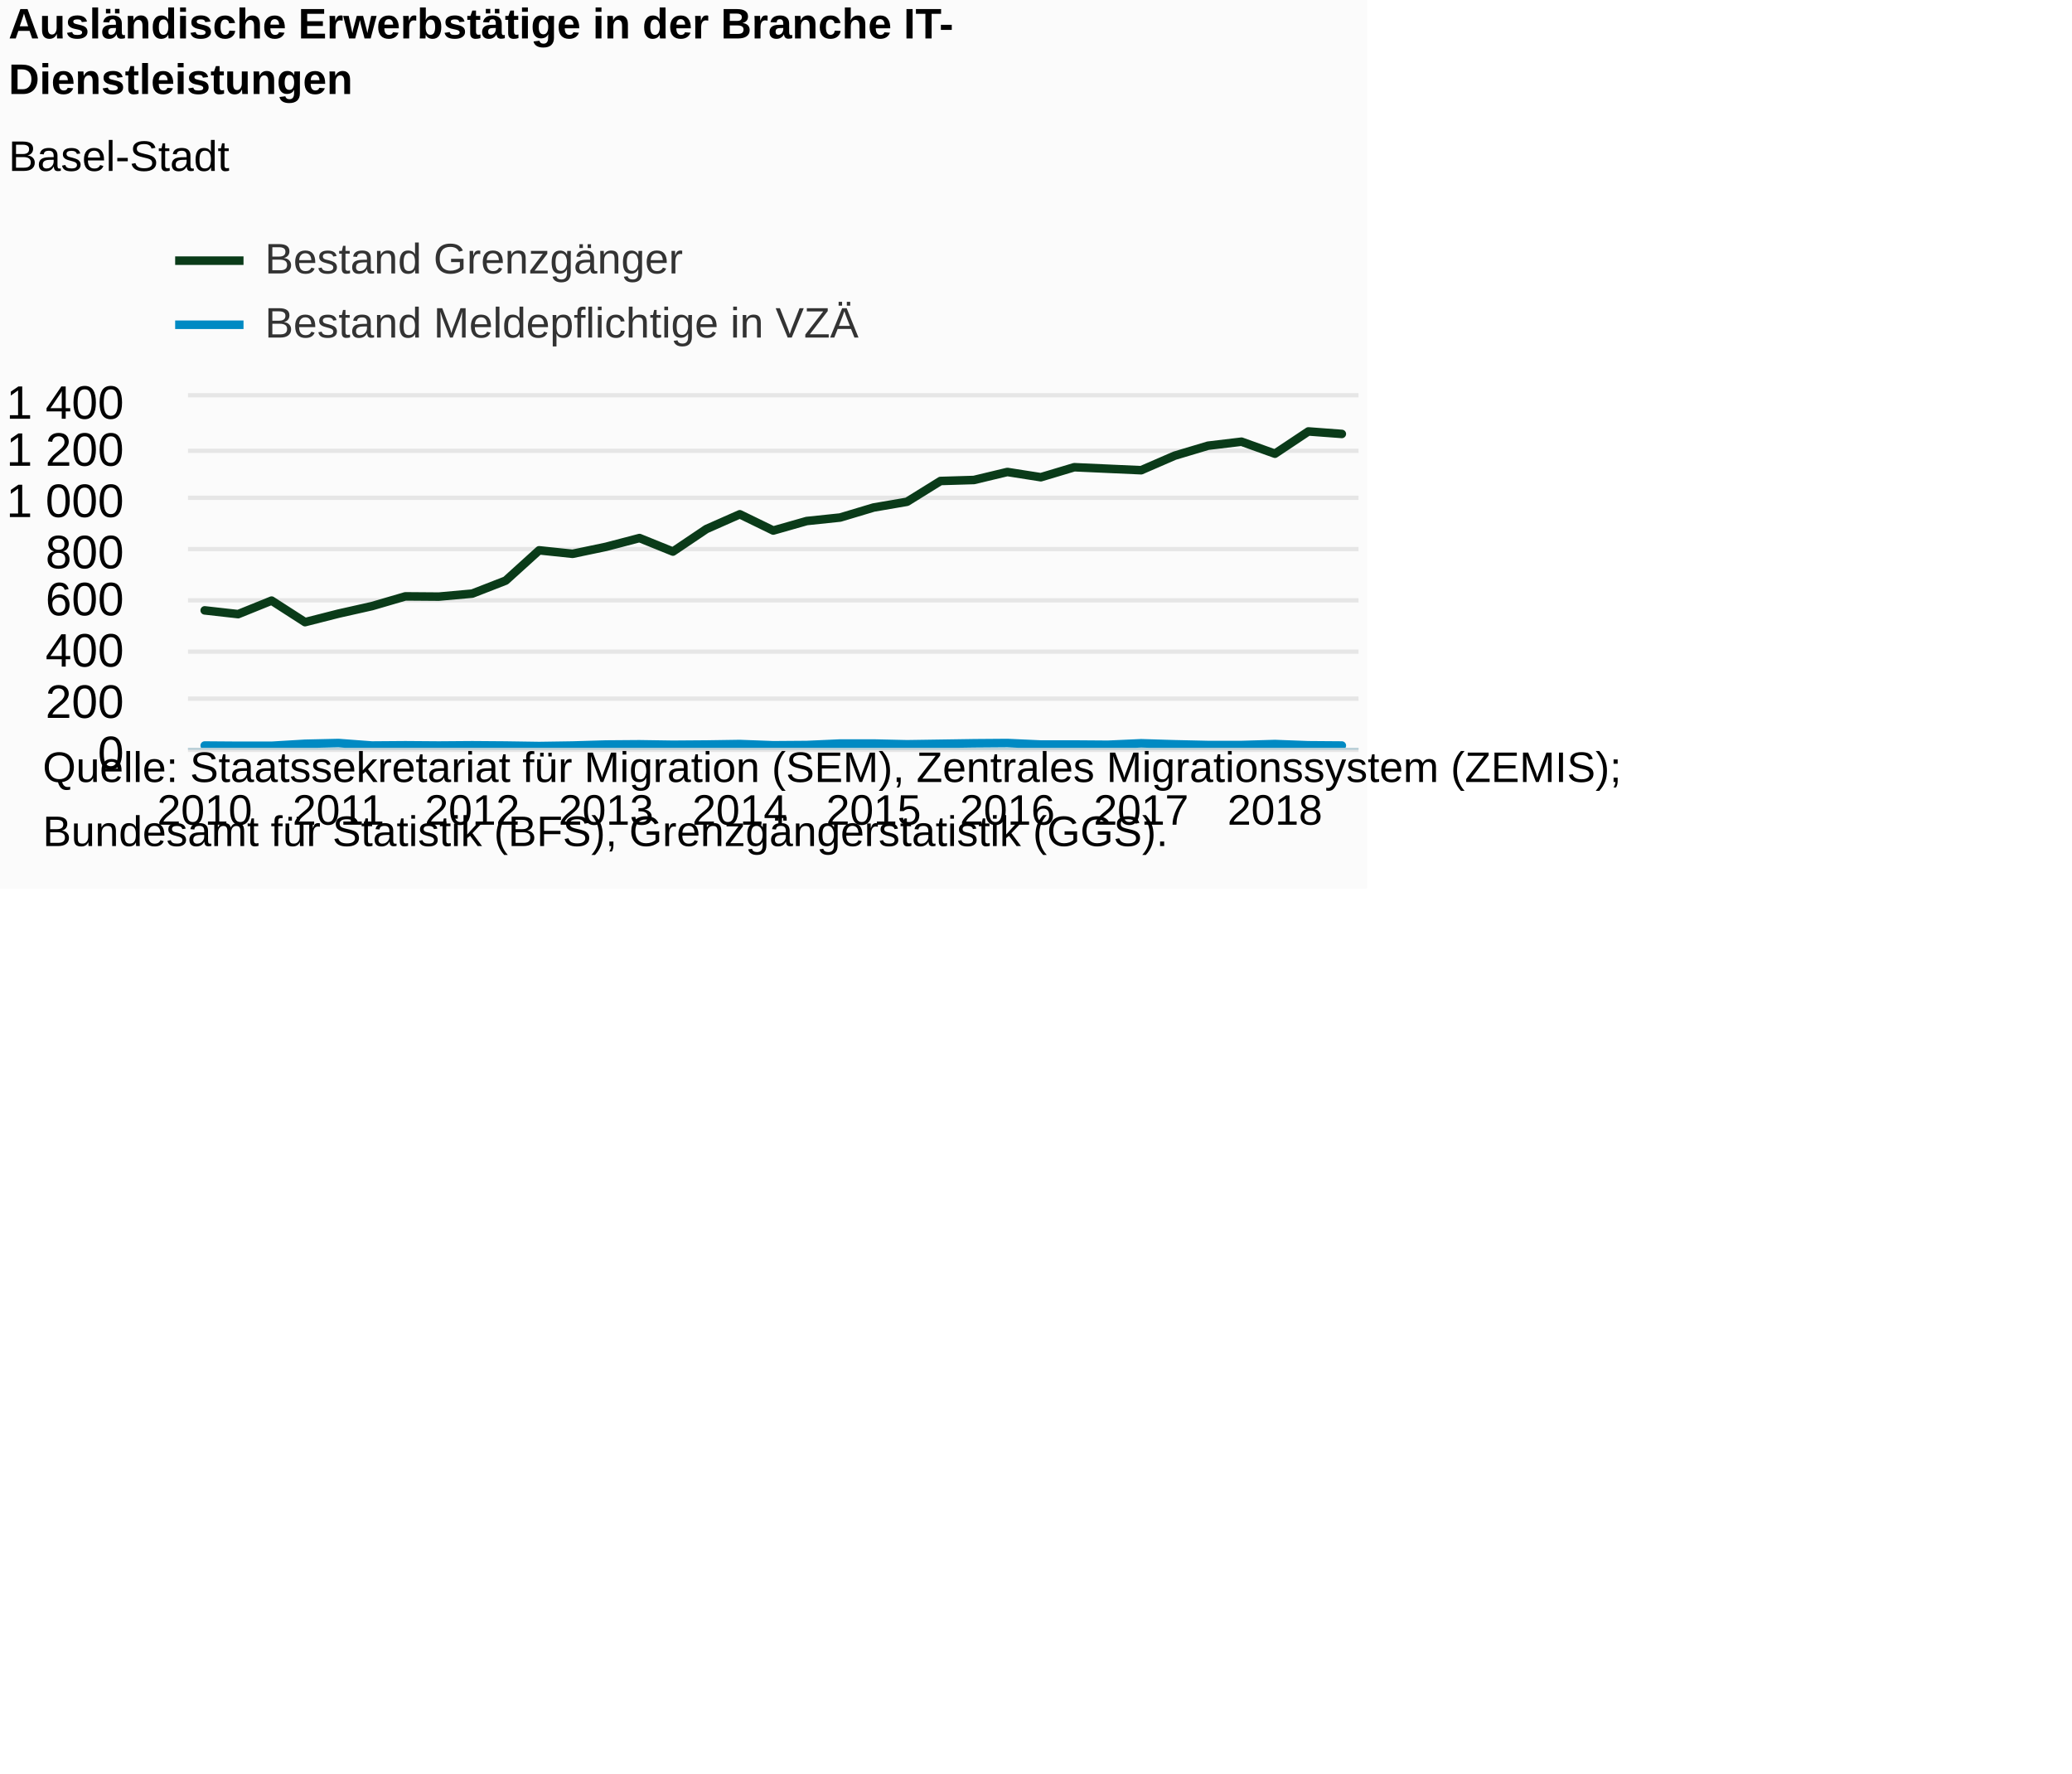
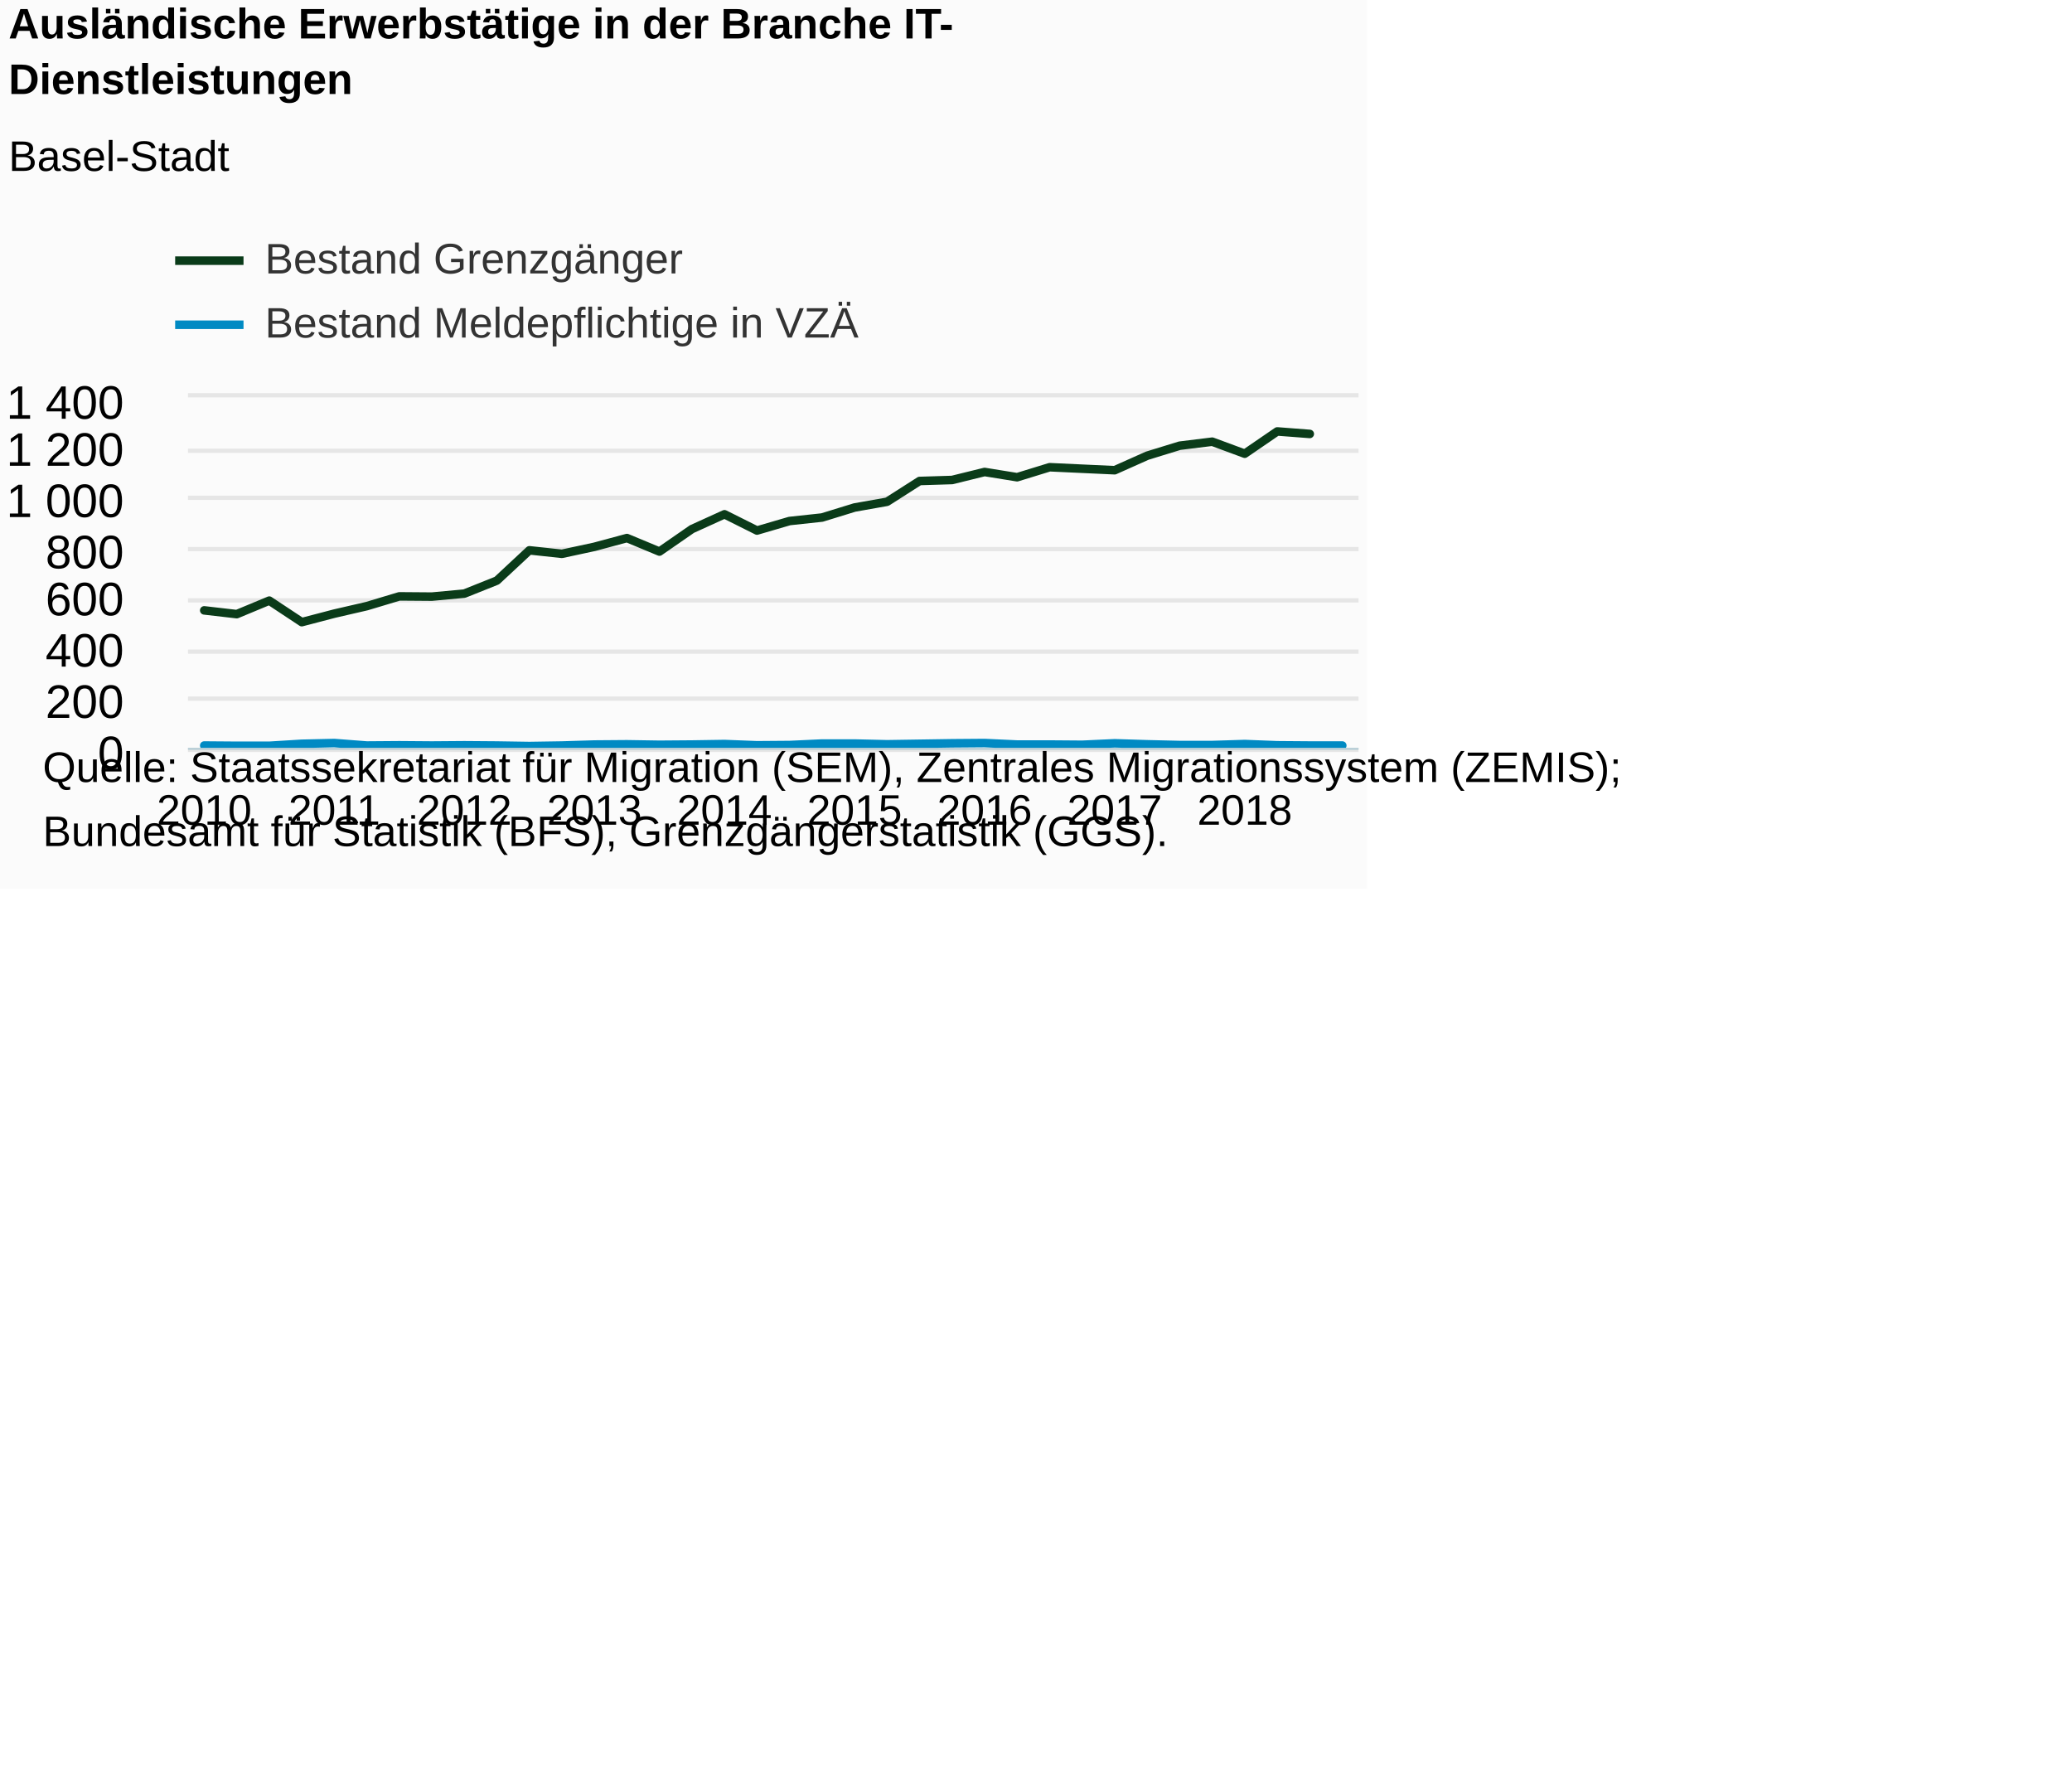
<svg xmlns="http://www.w3.org/2000/svg" version="1.1" class="highcharts-root" style="font-family:Arial;font-size:12px;" viewBox="0 0 485 415">
  <defs>
-     <clipPath id="highcharts-oc45erk-7">
+     <clipPath id="highcharts-skv3dpb-7">
      <rect x="0" y="0" width="274" height="82" fill="none" />
    </clipPath>
-     <clipPath id="highcharts-oc45erk-8">
+     <clipPath id="highcharts-skv3dpb-8">
      <rect x="0" y="0" width="274" height="82" fill="none" />
    </clipPath>
  </defs>
  <rect fill="#fbfbfb" class="highcharts-background" x="0" y="0" width="320" height="208" rx="0" ry="0" />
  <rect fill="none" class="highcharts-plot-background" x="44" y="93" width="274" height="82" />
  <g class="highcharts-pane-group" data-z-index="0" />
  <g class="highcharts-grid highcharts-xaxis-grid " data-z-index="1">
    <path fill="none" data-z-index="1" class="highcharts-grid-line" d="M 47.5 93 L 47.5 175" opacity="1" />
-     <path fill="none" data-z-index="1" class="highcharts-grid-line" d="M 78.5 93 L 78.5 175" opacity="1" />
-     <path fill="none" data-z-index="1" class="highcharts-grid-line" d="M 110.5 93 L 110.5 175" opacity="1" />
-     <path fill="none" data-z-index="1" class="highcharts-grid-line" d="M 141.5 93 L 141.5 175" opacity="1" />
-     <path fill="none" data-z-index="1" class="highcharts-grid-line" d="M 172.5 93 L 172.5 175" opacity="1" />
-     <path fill="none" data-z-index="1" class="highcharts-grid-line" d="M 203.5 93 L 203.5 175" opacity="1" />
-     <path fill="none" data-z-index="1" class="highcharts-grid-line" d="M 235.5 93 L 235.5 175" opacity="1" />
-     <path fill="none" data-z-index="1" class="highcharts-grid-line" d="M 266.5 93 L 266.5 175" opacity="1" />
-     <path fill="none" data-z-index="1" class="highcharts-grid-line" d="M 297.5 93 L 297.5 175" opacity="1" />
+     <path fill="none" data-z-index="1" class="highcharts-grid-line" d="M 77.5 93 L 77.5 175" opacity="1" />
+     <path fill="none" data-z-index="1" class="highcharts-grid-line" d="M 108.5 93 L 108.5 175" opacity="1" />
+     <path fill="none" data-z-index="1" class="highcharts-grid-line" d="M 138.5 93 L 138.5 175" opacity="1" />
+     <path fill="none" data-z-index="1" class="highcharts-grid-line" d="M 169.5 93 L 169.5 175" opacity="1" />
+     <path fill="none" data-z-index="1" class="highcharts-grid-line" d="M 199.5 93 L 199.5 175" opacity="1" />
+     <path fill="none" data-z-index="1" class="highcharts-grid-line" d="M 229.5 93 L 229.5 175" opacity="1" />
+     <path fill="none" data-z-index="1" class="highcharts-grid-line" d="M 260.5 93 L 260.5 175" opacity="1" />
+     <path fill="none" data-z-index="1" class="highcharts-grid-line" d="M 290.5 93 L 290.5 175" opacity="1" />
  </g>
  <g class="highcharts-grid highcharts-yaxis-grid " data-z-index="1">
    <path fill="none" stroke="#e6e6e6" stroke-width="1" data-z-index="1" class="highcharts-grid-line" d="M 44 175.5 L 318 175.5" opacity="1" />
    <path fill="none" stroke="#e6e6e6" stroke-width="1" data-z-index="1" class="highcharts-grid-line" d="M 44 163.5 L 318 163.5" opacity="1" />
    <path fill="none" stroke="#e6e6e6" stroke-width="1" data-z-index="1" class="highcharts-grid-line" d="M 44 152.5 L 318 152.5" opacity="1" />
    <path fill="none" stroke="#e6e6e6" stroke-width="1" data-z-index="1" class="highcharts-grid-line" d="M 44 140.5 L 318 140.5" opacity="1" />
    <path fill="none" stroke="#e6e6e6" stroke-width="1" data-z-index="1" class="highcharts-grid-line" d="M 44 128.5 L 318 128.5" opacity="1" />
    <path fill="none" stroke="#e6e6e6" stroke-width="1" data-z-index="1" class="highcharts-grid-line" d="M 44 116.5 L 318 116.5" opacity="1" />
    <path fill="none" stroke="#e6e6e6" stroke-width="1" data-z-index="1" class="highcharts-grid-line" d="M 44 105.5 L 318 105.5" opacity="1" />
    <path fill="none" stroke="#e6e6e6" stroke-width="1" data-z-index="1" class="highcharts-grid-line" d="M 44 92.5 L 318 92.5" opacity="1" />
  </g>
  <g class="highcharts-grid highcharts-yaxis-grid " data-z-index="1" />
  <rect fill="none" class="highcharts-plot-border" data-z-index="1" x="44" y="93" width="274" height="82" />
  <g class="highcharts-axis highcharts-xaxis " data-z-index="2">
    <path fill="none" class="highcharts-axis-line" stroke="#B9CFD7" stroke-width="0.5" data-z-index="7" d="M 44 175.25 L 318 175.25" />
  </g>
  <g class="highcharts-axis highcharts-yaxis " data-z-index="2">
    <path fill="none" class="highcharts-axis-line" data-z-index="7" d="M 44 93 L 44 175" />
  </g>
  <g class="highcharts-axis highcharts-yaxis " data-z-index="2">
    <path fill="none" class="highcharts-axis-line" data-z-index="7" d="M 318 93 L 318 175" />
  </g>
  <g class="highcharts-series-group" data-z-index="3">
-     <g data-z-index="0.1" class="highcharts-series highcharts-series-0 highcharts-line-series " transform="translate(44,93) scale(1 1)" clip-path="url(#highcharts-oc45erk-8)">
-       <path fill="none" d="M 3.914 49.844 L 11.743 50.723 L 19.571 47.56 L 27.4 52.597 L 35.229 50.606 L 43.057 48.849 L 50.886 46.564 L 58.714 46.623 L 66.543 45.92 L 74.371 42.874 L 82.2 35.787 L 90.029 36.607 L 97.857 34.967 L 105.686 32.917 L 113.514 36.08 L 121.343 30.809 L 129.171 27.353 L 137 31.16 L 144.829 28.934 L 152.657 28.114 L 160.486 25.771 L 168.314 24.424 L 176.143 19.563 L 183.971 19.329 L 191.8 17.454 L 199.629 18.684 L 207.457 16.341 L 215.286 16.693 L 223.114 17.044 L 230.943 13.647 L 238.771 11.304 L 246.6 10.367 L 254.429 13.179 L 262.257 7.966 L 270.086 8.551" class="highcharts-graph" data-z-index="1" stroke="#0A3B19" stroke-width="2" stroke-linejoin="round" stroke-linecap="round" />
+     <g data-z-index="0.1" class="highcharts-series highcharts-series-0 highcharts-line-series " transform="translate(44,93) scale(1 1)" clip-path="url(#highcharts-skv3dpb-8)">
+       <path fill="none" d="M 3.806 49.844 L 11.417 50.723 L 19.028 47.56 L 26.639 52.597 L 34.25 50.606 L 41.861 48.849 L 49.472 46.564 L 57.083 46.623 L 64.694 45.92 L 72.306 42.874 L 79.917 35.787 L 87.528 36.607 L 95.139 34.967 L 102.75 32.917 L 110.361 36.08 L 117.972 30.809 L 125.583 27.353 L 133.194 31.16 L 140.806 28.934 L 148.417 28.114 L 156.028 25.771 L 163.639 24.424 L 171.25 19.563 L 178.861 19.329 L 186.472 17.454 L 194.083 18.684 L 201.694 16.341 L 209.306 16.693 L 216.917 17.044 L 224.528 13.647 L 232.139 11.304 L 239.75 10.367 L 247.361 13.179 L 254.972 7.966 L 262.583 8.551" class="highcharts-graph" data-z-index="1" stroke="#0A3B19" stroke-width="2" stroke-linejoin="round" stroke-linecap="round" />
    </g>
    <g data-z-index="0.1" class="highcharts-markers highcharts-series-0 highcharts-line-series " transform="translate(44,93) scale(1 1)" clip-path="none" />
-     <g data-z-index="0.1" class="highcharts-series highcharts-series-1 highcharts-line-series " transform="translate(44,93) scale(1 1)" clip-path="url(#highcharts-oc45erk-8)">
-       <path fill="none" d="M 3.914 81.473 L 11.743 81.531 L 19.571 81.531 L 27.4 81.063 L 35.229 80.887 L 43.057 81.473 L 50.886 81.414 L 58.714 81.473 L 66.543 81.414 L 74.371 81.473 L 82.2 81.59 L 90.029 81.473 L 97.857 81.239 L 105.686 81.18 L 113.514 81.297 L 121.343 81.239 L 129.171 81.121 L 137 81.414 L 144.829 81.356 L 152.657 81.004 L 160.486 81.004 L 168.314 81.18 L 176.143 81.063 L 183.971 80.946 L 191.8 80.887 L 199.629 81.239 L 207.457 81.239 L 215.286 81.297 L 223.114 80.946 L 230.943 81.18 L 238.771 81.356 L 246.6 81.356 L 254.429 81.121 L 262.257 81.414 L 270.086 81.473" class="highcharts-graph" data-z-index="1" stroke="#008AC3" stroke-width="2" stroke-linejoin="round" stroke-linecap="round" />
+     <g data-z-index="0.1" class="highcharts-series highcharts-series-1 highcharts-line-series " transform="translate(44,93) scale(1 1)" clip-path="url(#highcharts-skv3dpb-8)">
+       <path fill="none" d="M 3.806 81.473 L 11.417 81.531 L 19.028 81.531 L 26.639 81.063 L 34.25 80.887 L 41.861 81.473 L 49.472 81.414 L 57.083 81.473 L 64.694 81.414 L 72.306 81.473 L 79.917 81.59 L 87.528 81.473 L 95.139 81.239 L 102.75 81.18 L 110.361 81.297 L 117.972 81.239 L 125.583 81.121 L 133.194 81.414 L 140.806 81.356 L 148.417 81.004 L 156.028 81.004 L 163.639 81.18 L 171.25 81.063 L 178.861 80.946 L 186.472 80.887 L 194.083 81.239 L 201.694 81.239 L 209.306 81.297 L 216.917 80.946 L 224.528 81.18 L 232.139 81.356 L 239.75 81.356 L 247.361 81.121 L 254.972 81.414 L 262.583 81.473 L 270.194 81.473" class="highcharts-graph" data-z-index="1" stroke="#008AC3" stroke-width="2" stroke-linejoin="round" stroke-linecap="round" />
    </g>
    <g data-z-index="0.1" class="highcharts-markers highcharts-series-1 highcharts-line-series " transform="translate(44,93) scale(1 1)" clip-path="none" />
  </g>
  <text x="2" text-anchor="start" class="highcharts-title" data-z-index="4" style="color:#000000;font-size:10px;font-weight:bold;fill:#000000;" y="9">
    <tspan>Ausländische Erwerbstätige in der Branche IT-</tspan>
    <tspan dy="13" x="2">Dienstleistungen</tspan>
  </text>
  <text x="2" text-anchor="start" class="highcharts-subtitle" data-z-index="4" style="color:#000000;font-size:10px;font-weight:normal;font-family:Arial;fill:#000000;" y="40">
    <tspan>Basel-Stadt</tspan>
  </text>
  <g class="highcharts-legend" data-z-index="7" transform="translate(41,56)">
    <rect fill="none" class="highcharts-legend-box" rx="0" ry="0" x="0" y="0" width="159" height="25" visibility="visible" />
    <g data-z-index="1">
      <g>
        <g class="highcharts-legend-item highcharts-line-series highcharts-color-undefined highcharts-series-0" data-z-index="1" transform="translate(0,-5)">
          <path fill="none" d="M 0 10 L 16 10" class="highcharts-graph" stroke="#0A3B19" stroke-width="2" />
          <text x="21" style="color:#333333;font-size:10px;font-weight:normal;cursor:pointer;fill:#333333;" text-anchor="start" data-z-index="2" y="13">
            <tspan>Bestand Grenzgänger</tspan>
          </text>
        </g>
        <g class="highcharts-legend-item highcharts-line-series highcharts-color-undefined highcharts-series-1" data-z-index="1" transform="translate(0,10)">
          <path fill="none" d="M 0 10 L 16 10" class="highcharts-graph" stroke="#008AC3" stroke-width="2" />
          <text x="21" y="13" style="color:#333333;font-size:10px;font-weight:normal;cursor:pointer;fill:#333333;" text-anchor="start" data-z-index="2">
            <tspan>Bestand Meldepflichtige in VZÄ</tspan>
          </text>
        </g>
      </g>
    </g>
  </g>
  <g class="highcharts-axis-labels highcharts-xaxis-labels " data-z-index="7">
-     <text x="47.914" style="color:#000000;cursor:default;font-size:10px;fill:#000000;" text-anchor="middle" transform="translate(0,0)" y="193" opacity="1">2010</text>
-     <text x="79.229" style="color:#000000;cursor:default;font-size:10px;fill:#000000;" text-anchor="middle" transform="translate(0,0)" y="193" opacity="1">2011</text>
-     <text x="110.543" style="color:#000000;cursor:default;font-size:10px;fill:#000000;" text-anchor="middle" transform="translate(0,0)" y="193" opacity="1">2012</text>
-     <text x="141.857" style="color:#000000;cursor:default;font-size:10px;fill:#000000;" text-anchor="middle" transform="translate(0,0)" y="193" opacity="1">2013</text>
-     <text x="173.171" style="color:#000000;cursor:default;font-size:10px;fill:#000000;" text-anchor="middle" transform="translate(0,0)" y="193" opacity="1">2014</text>
-     <text x="204.486" style="color:#000000;cursor:default;font-size:10px;fill:#000000;" text-anchor="middle" transform="translate(0,0)" y="193" opacity="1">2015</text>
-     <text x="235.8" style="color:#000000;cursor:default;font-size:10px;fill:#000000;" text-anchor="middle" transform="translate(0,0)" y="193" opacity="1">2016</text>
-     <text x="267.114" style="color:#000000;cursor:default;font-size:10px;fill:#000000;" text-anchor="middle" transform="translate(0,0)" y="193" opacity="1">2017</text>
-     <text x="298.429" style="color:#000000;cursor:default;font-size:10px;fill:#000000;" text-anchor="middle" transform="translate(0,0)" y="193" opacity="1">2018</text>
+     <text x="47.806" style="color:#000000;cursor:default;font-size:10px;fill:#000000;" text-anchor="middle" transform="translate(0,0)" y="193" opacity="1">2010</text>
+     <text x="78.25" style="color:#000000;cursor:default;font-size:10px;fill:#000000;" text-anchor="middle" transform="translate(0,0)" y="193" opacity="1">2011</text>
+     <text x="108.694" style="color:#000000;cursor:default;font-size:10px;fill:#000000;" text-anchor="middle" transform="translate(0,0)" y="193" opacity="1">2012</text>
+     <text x="139.139" style="color:#000000;cursor:default;font-size:10px;fill:#000000;" text-anchor="middle" transform="translate(0,0)" y="193" opacity="1">2013</text>
+     <text x="169.583" style="color:#000000;cursor:default;font-size:10px;fill:#000000;" text-anchor="middle" transform="translate(0,0)" y="193" opacity="1">2014</text>
+     <text x="200.028" style="color:#000000;cursor:default;font-size:10px;fill:#000000;" text-anchor="middle" transform="translate(0,0)" y="193" opacity="1">2015</text>
+     <text x="230.472" style="color:#000000;cursor:default;font-size:10px;fill:#000000;" text-anchor="middle" transform="translate(0,0)" y="193" opacity="1">2016</text>
+     <text x="260.917" style="color:#000000;cursor:default;font-size:10px;fill:#000000;" text-anchor="middle" transform="translate(0,0)" y="193" opacity="1">2017</text>
+     <text x="291.361" style="color:#000000;cursor:default;font-size:10px;fill:#000000;" text-anchor="middle" transform="translate(0,0)" y="193" opacity="1">2018</text>
  </g>
  <g class="highcharts-axis-labels highcharts-yaxis-labels " data-z-index="7">
    <text x="29" style="color:#000000;cursor:default;font-size:11px;fill:#000000;" text-anchor="end" transform="translate(0,0)" y="180" opacity="1">0</text>
    <text x="29" style="color:#000000;cursor:default;font-size:11px;fill:#000000;" text-anchor="end" transform="translate(0,0)" y="168" opacity="1">200</text>
    <text x="29" style="color:#000000;cursor:default;font-size:11px;fill:#000000;" text-anchor="end" transform="translate(0,0)" y="156" opacity="1">400</text>
    <text x="29" style="color:#000000;cursor:default;font-size:11px;fill:#000000;" text-anchor="end" transform="translate(0,0)" y="144" opacity="1">600</text>
    <text x="29" style="color:#000000;cursor:default;font-size:11px;fill:#000000;" text-anchor="end" transform="translate(0,0)" y="133" opacity="1">800</text>
    <text x="29" style="color:#000000;cursor:default;font-size:11px;fill:#000000;" text-anchor="end" transform="translate(0,0)" y="121" opacity="1">
      <tspan>1 000</tspan>
    </text>
    <text x="29" style="color:#000000;cursor:default;font-size:11px;fill:#000000;" text-anchor="end" transform="translate(0,0)" y="109" opacity="1">
      <tspan>1 200</tspan>
    </text>
    <text x="29" style="color:#000000;cursor:default;font-size:11px;fill:#000000;" text-anchor="end" transform="translate(0,0)" y="98" opacity="1">
      <tspan>1 400</tspan>
    </text>
  </g>
  <g class="highcharts-axis-labels highcharts-yaxis-labels " data-z-index="7" />
  <text x="10" class="highcharts-credits" text-anchor="start" data-z-index="8" style="cursor:default;color:#000000;font-size:10;fill:#000000;" y="183">
    <tspan>Quelle: Staatssekretariat für Migration (SEM), Zentrales Migrationssystem (ZEMIS);</tspan>
    <tspan x="10" dy="15">Bundesamt für Statistik (BFS), Grenzgängerstatistik (GGS).</tspan>
  </text>
</svg>
